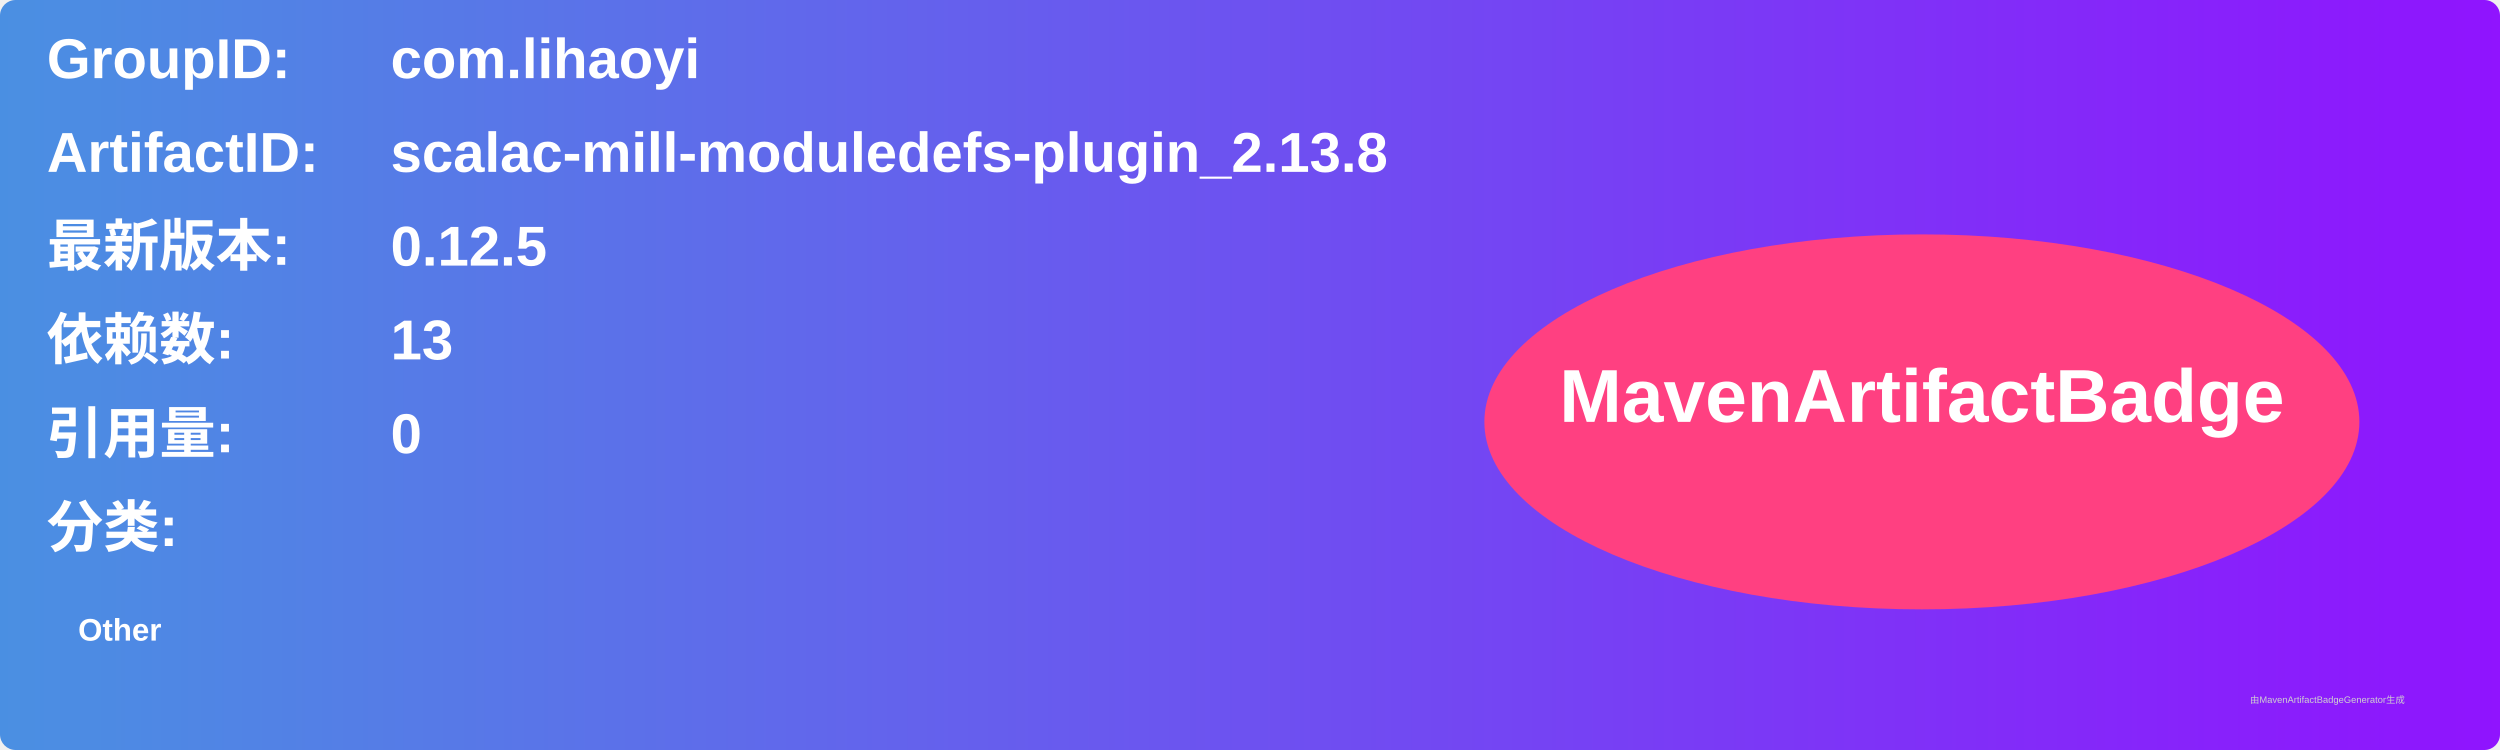
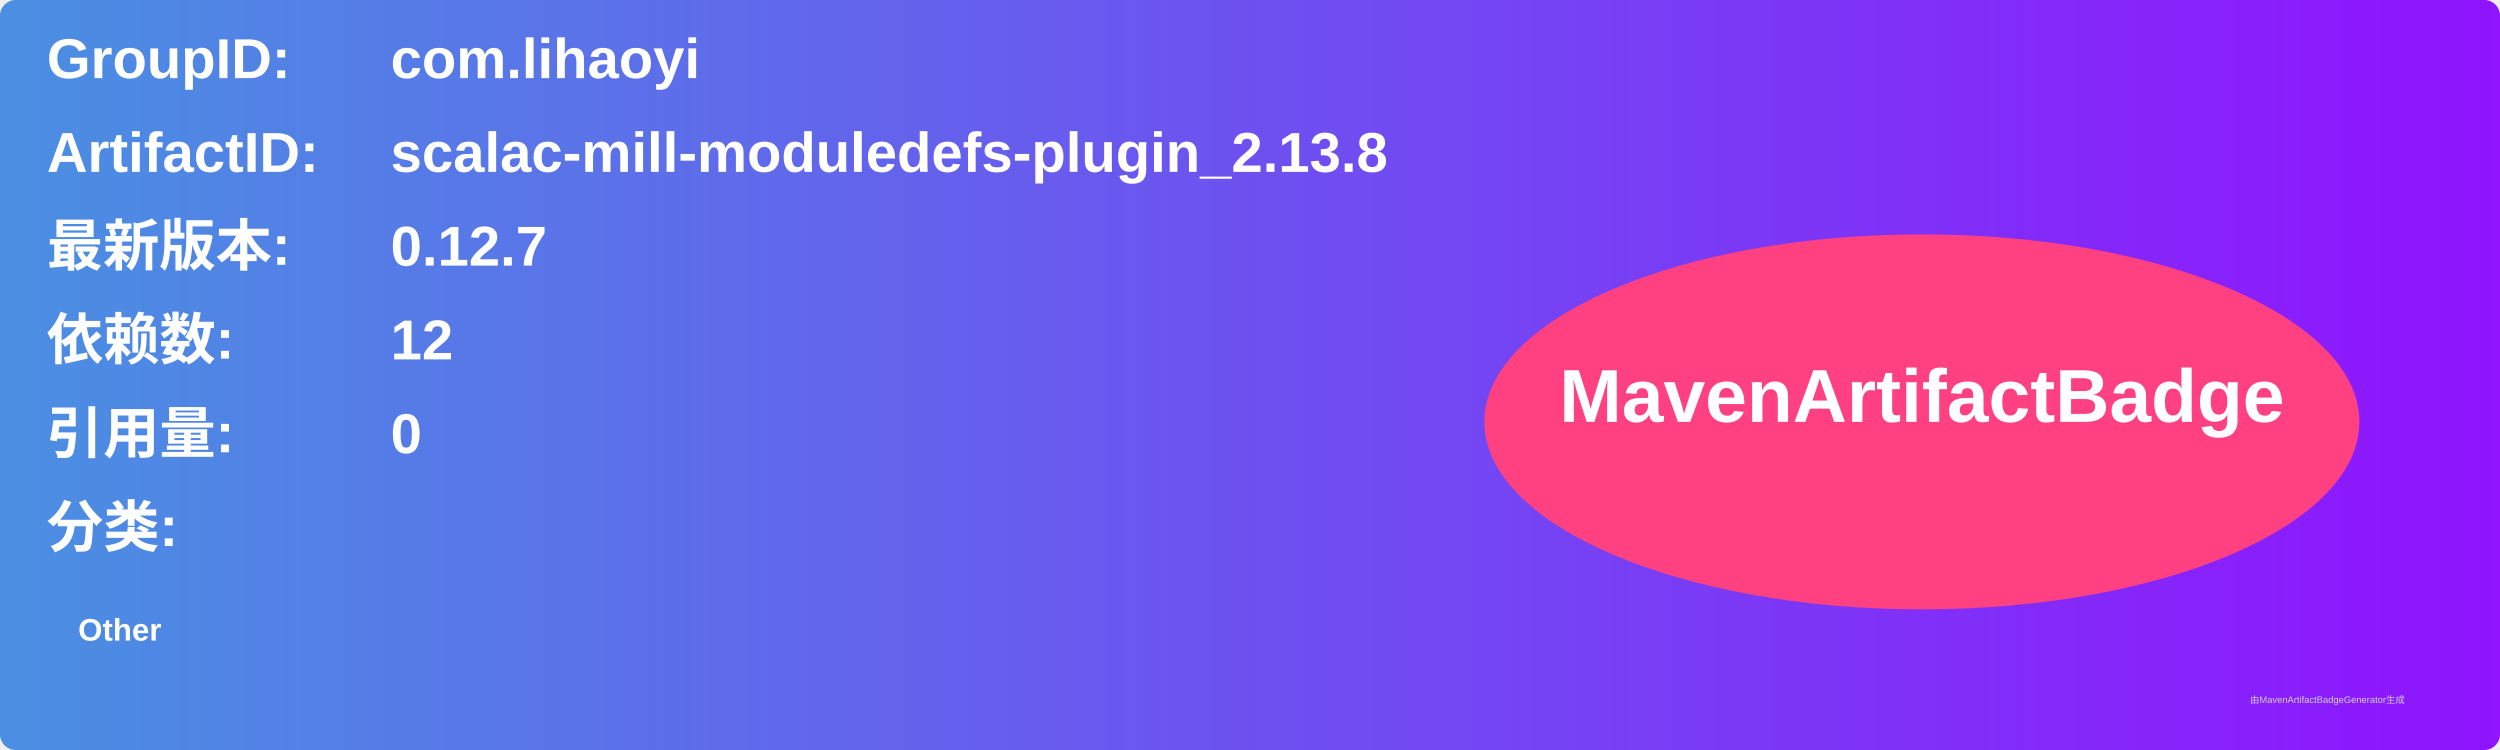
<svg xmlns="http://www.w3.org/2000/svg" width="800" height="240" viewBox="0 0 800 240">
  <linearGradient id="grad" x1="0%" y1="0%" x2="100%" y2="0%">
    <stop offset="0%" stop-color="#4a90e2" />
    <stop offset="100%" stop-color="#9013fe" />
  </linearGradient>
  <rect width="100%" height="100%" rx="5" ry="5" fill="url(#grad)" />
  <g transform="translate(15, 15)">
    <text x="0" y="10" font-family="Arial" font-size="18" fill="white" font-weight="bold" width="260">GroupID:</text>
    <text x="110" y="10" font-family="Arial" font-size="18" fill="white" font-weight="bold" width="460">com.lihaoyi</text>
    <text x="0" y="40" font-family="Arial" font-size="18" fill="white" font-weight="bold" width="260">ArtifactID:</text>
    <text x="110" y="40" font-family="Arial" font-size="18" fill="white" font-weight="bold" width="460">scalac-mill-moduledefs-plugin_2.13.8</text>
    <text x="0" y="70" font-family="Arial" font-size="18" fill="white" font-weight="bold">最新版本:</text>
    <text x="110" y="70" font-family="Arial" font-size="18" fill="white" font-weight="bold">
-       <tspan font-weight="bold">0.12.5</tspan>
+       <tspan font-weight="bold">0.12.7</tspan>
    </text>
    <text x="0" y="100" font-family="Arial" font-size="18" fill="white" font-weight="bold">依赖数: </text>
    <text x="110" y="100" font-family="Arial" font-size="18" fill="white">
-       <tspan font-weight="bold">13</tspan>
+       <tspan font-weight="bold">12</tspan>
    </text>
    <text x="0" y="130" font-family="Arial" font-size="18" fill="white" font-weight="bold">引用量: </text>
    <text x="110" y="130" font-family="Arial" font-size="18" fill="white">
      <tspan font-weight="bold">0</tspan>
    </text>
    <text x="0" y="160" font-family="Arial" font-size="18" fill="white" font-weight="bold">分类:</text>
    <text x="10" y="190" font-family="Arial" font-size="10" fill="white">
      <tspan font-weight="bold">Other</tspan>
    </text>
    <ellipse cx="600" cy="120" rx="140" ry="60" fill="#ff4081" />
    <text x="600" y="120" text-anchor="middle" font-family="Arial" font-size="24" fill="white" font-weight="bold">MavenArtifactBadge</text>
  </g>
  <text x="720" y="225" font-family="Arial" font-size="3" fill="#d0d0d0">由MavenArtifactBadgeGenerator生成</text>
</svg>
